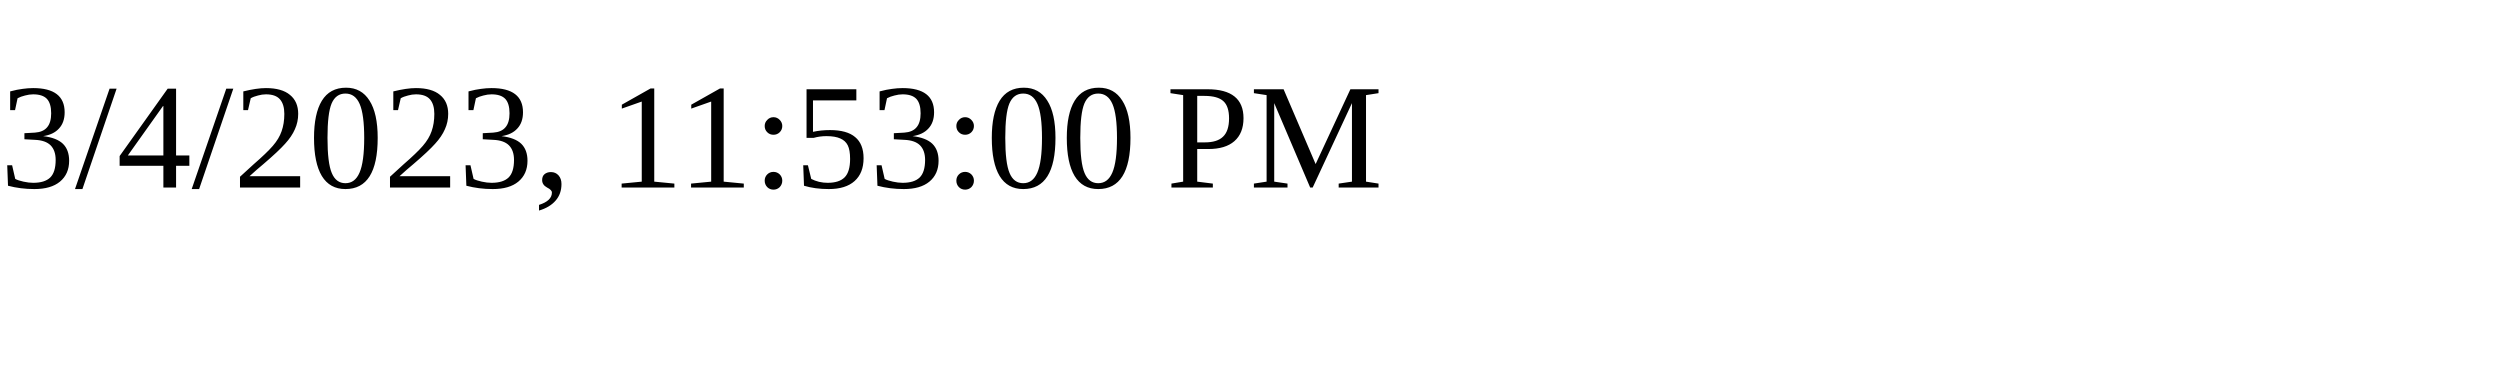
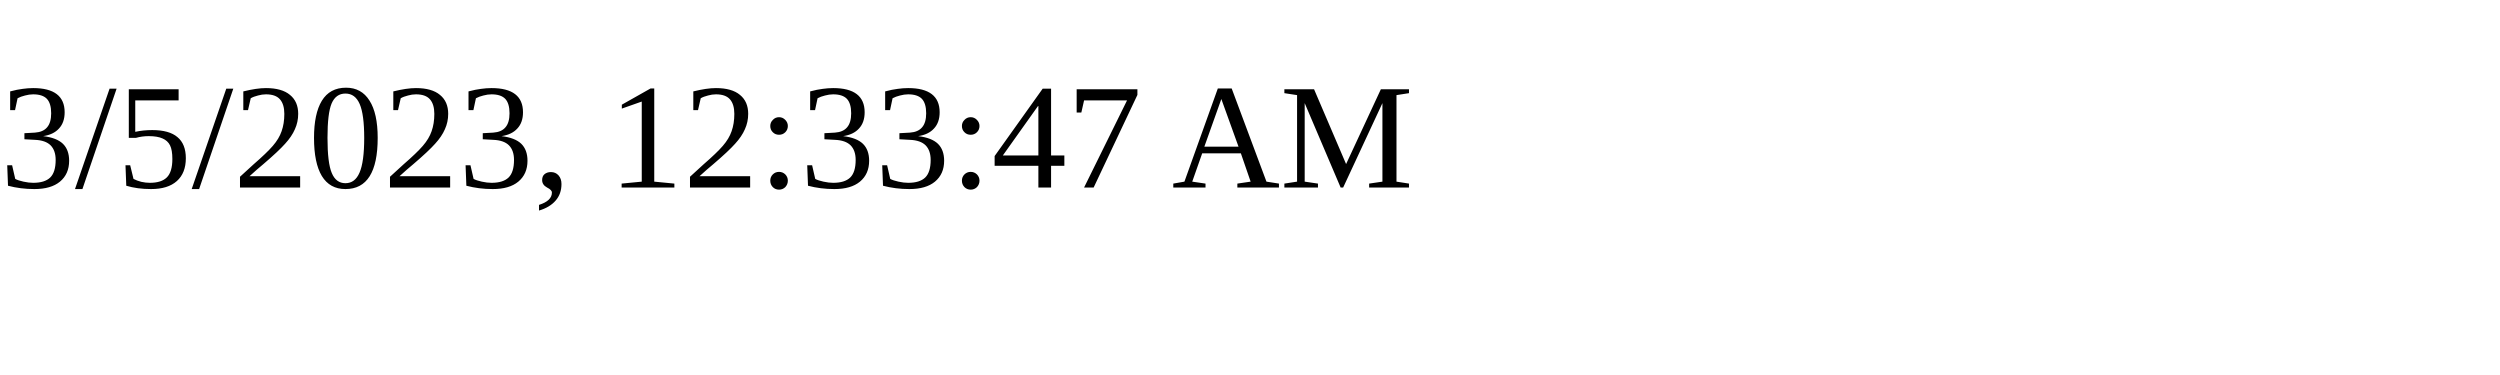
<svg xmlns="http://www.w3.org/2000/svg" height="30" width="200">
-   <text x="0" y="15">3/4/2023, 11:53:00 PM</text>
+   <text x="0" y="15">3/5/2023, 12:33:47 AM</text>
</svg>
